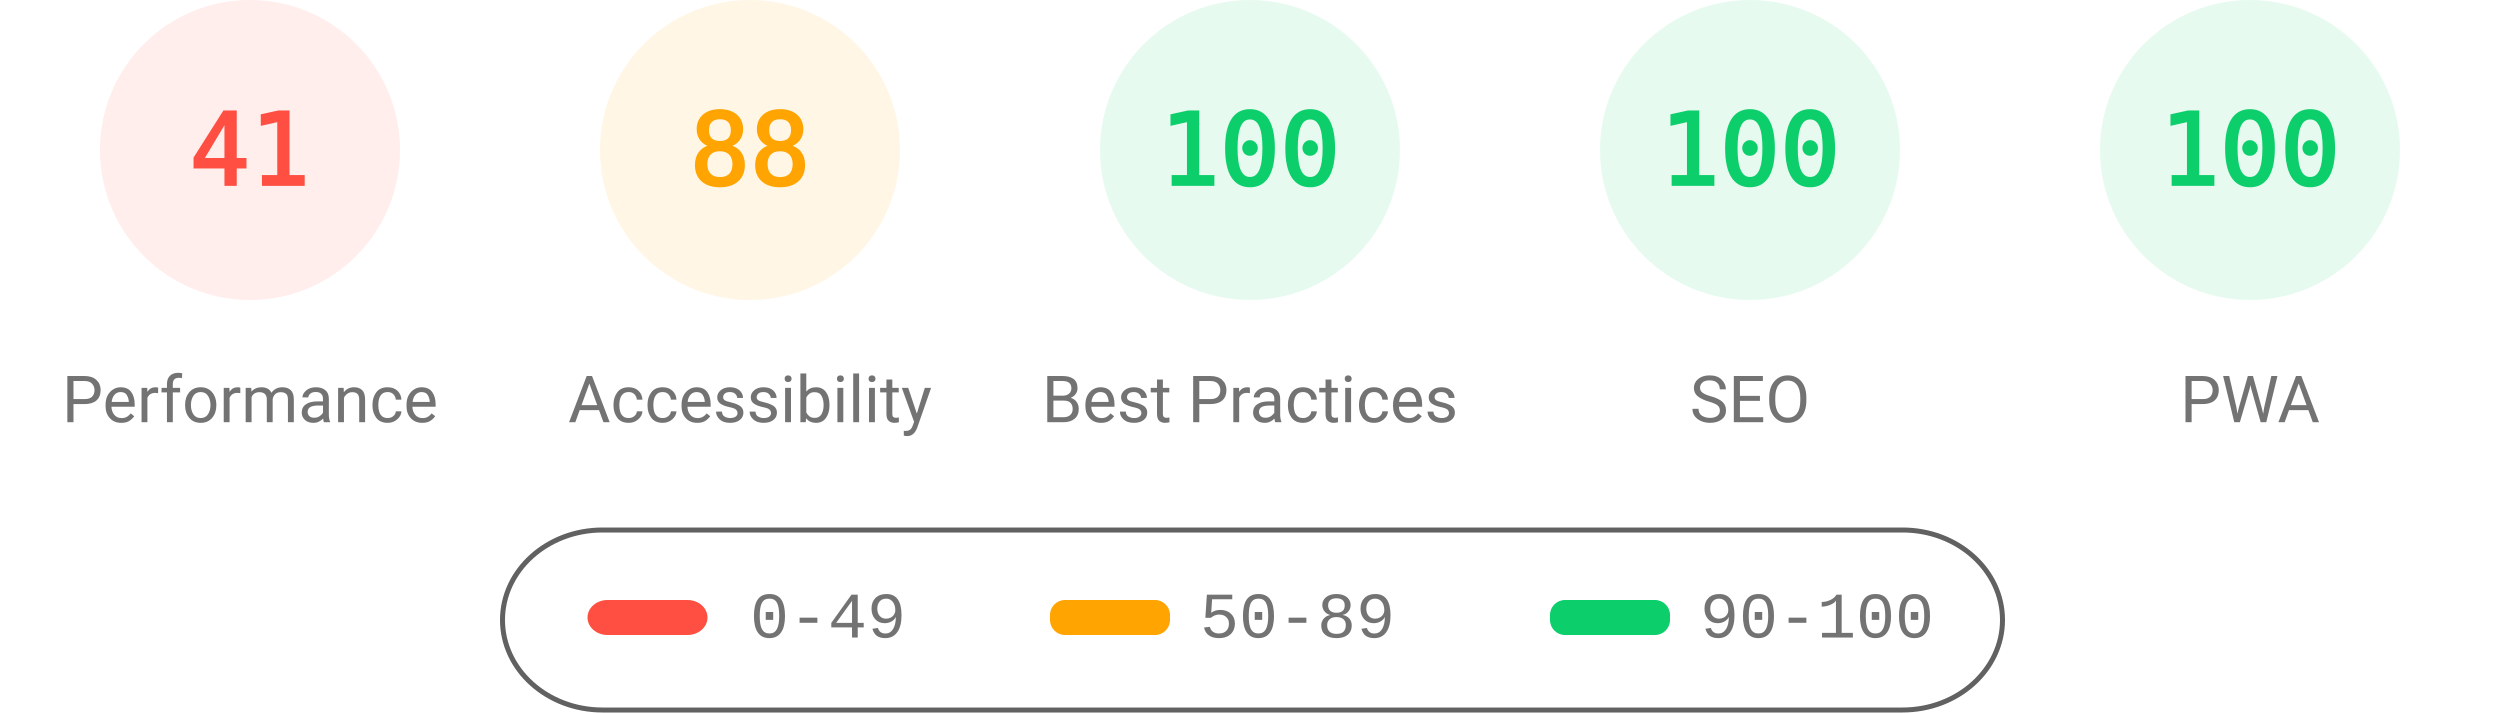
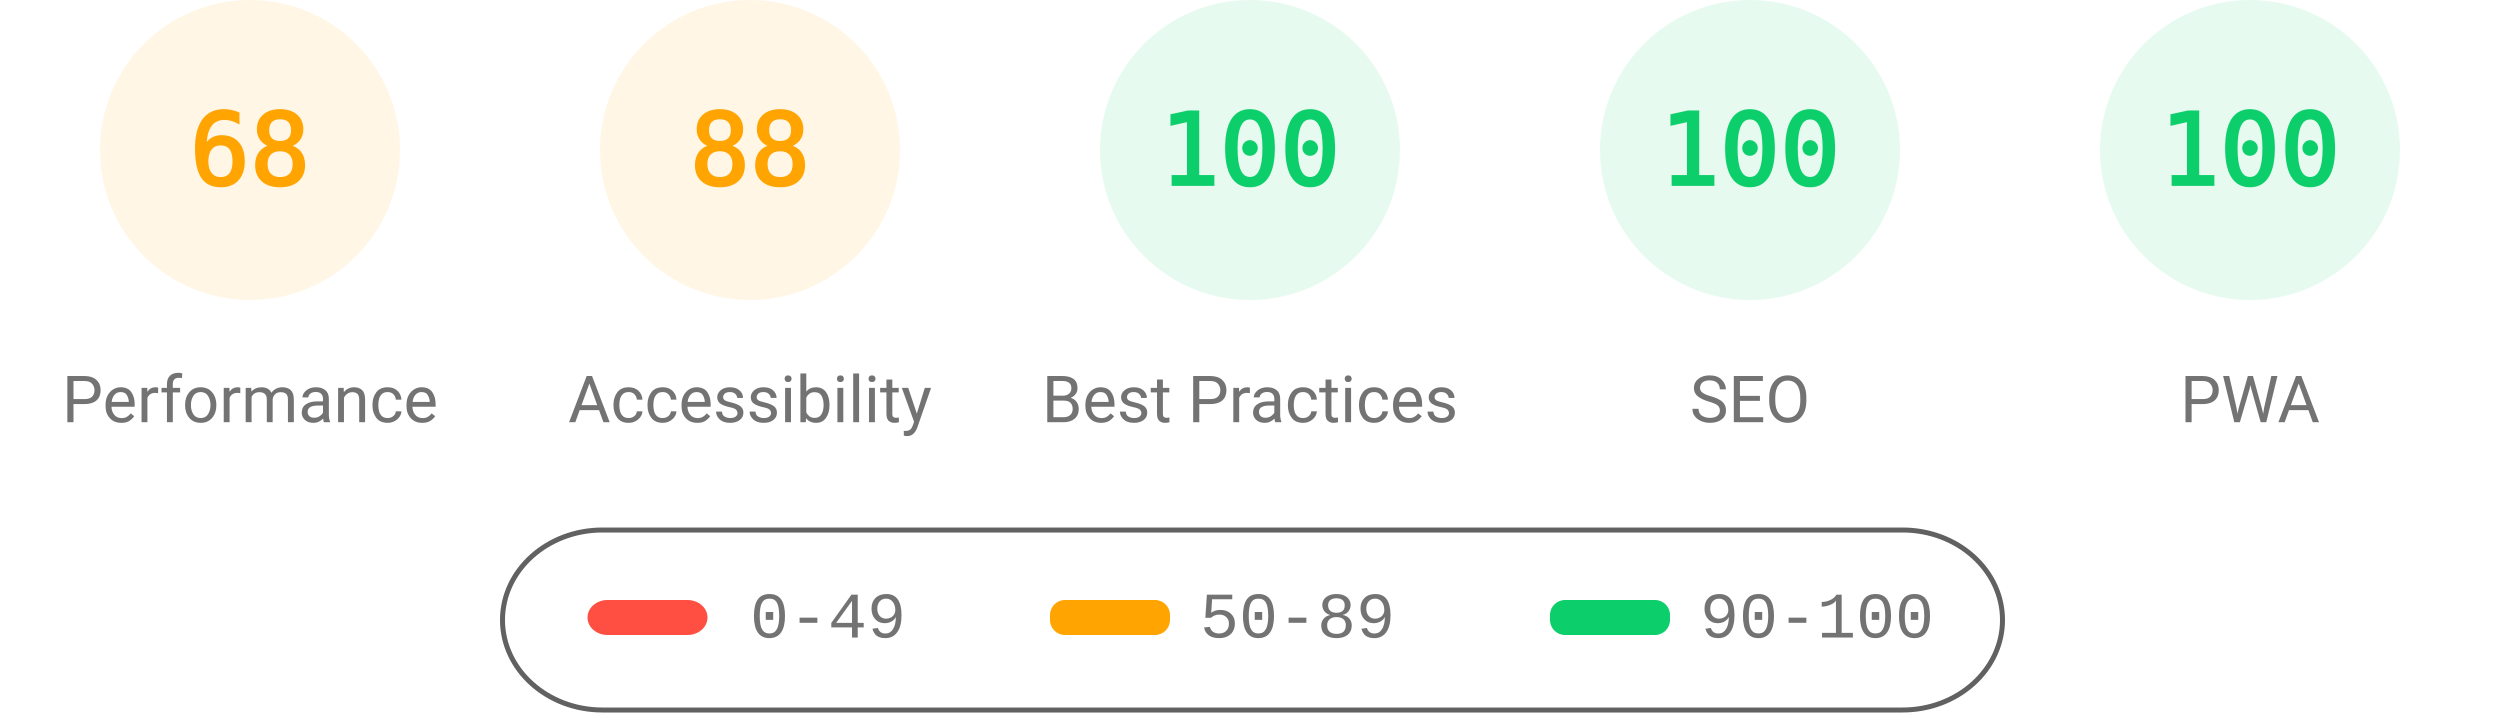
<svg xmlns="http://www.w3.org/2000/svg" fill="none" width="1000" height="285">
  <style>.gauge-base{opacity:.1}.gauge-arc{fill:none;animation-delay:250ms;stroke-linecap:round;transform:rotate(-90deg);transform-origin:100px 60px;animation:load-gauge 1s ease forwards}.guage-text{font-size:40px;font-family:monospace;text-align:center}.guage-red{color:#ff4e42;fill:#ff4e42;stroke:#ff4e42}.guage-orange{color:#ffa400;fill:#ffa400;stroke:#ffa400}.guage-green{color:#0cce6b;fill:#0cce6b;stroke:#0cce6b}.guage-undefined{color:#5c5c5c;fill:#5c5c5c;stroke:#5c5c5c}.guage-title{color:#737373;fill:#737373;stroke:none;font-size:26px;line-height:26px;font-family:Roboto,Halvetica,Arial,sans-serif}@keyframes load-gauge{from{stroke-dasharray:0 352.858}}</style>
-   <svg class="guage-div guage-perf guage-red" viewBox="0 0 200 200" width="200" height="200">
+   <svg class="guage-div guage-perf guage-orange" viewBox="0 0 200 200" width="200" height="200">
    <circle class="gauge-base" r="56" cx="100" cy="60" stroke-width="8" />
-     <circle class="gauge-arc guage-arc-1" r="56" cx="100" cy="60" stroke-width="8" style="stroke-dasharray:144.262,351.858" />
-     <text class="guage-text" x="100" y="60" alignment-baseline="central" dominant-baseline="central" text-anchor="middle">41</text>
+     <circle class="gauge-arc guage-arc-1" r="56" cx="100" cy="60" stroke-width="8" style="stroke-dasharray:239.263,351.858" />
+     <text class="guage-text" x="100" y="60" alignment-baseline="central" dominant-baseline="central" text-anchor="middle">68</text>
    <text class="guage-title" x="100" y="160" alignment-baseline="central" dominant-baseline="central" text-anchor="middle">Performance</text>
  </svg>
  <svg class="guage-div guage-acc guage-orange" viewBox="0 0 200 200" width="200" height="200" x="200">
    <circle class="gauge-base" r="56" cx="100" cy="60" stroke-width="8" />
    <circle class="gauge-arc guage-arc-2" r="56" cx="100" cy="60" stroke-width="8" style="stroke-dasharray:309.635,351.858" />
    <text class="guage-text" x="100" y="60" alignment-baseline="central" dominant-baseline="central" text-anchor="middle">88</text>
    <text class="guage-title" x="100" y="160" alignment-baseline="central" dominant-baseline="central" text-anchor="middle">Accessibility</text>
  </svg>
  <svg class="guage-div guage-best guage-green" viewBox="0 0 200 200" width="200" height="200" x="400">
    <circle class="gauge-base" r="56" cx="100" cy="60" stroke-width="8" />
    <circle class="gauge-arc guage-arc-3" r="56" cx="100" cy="60" stroke-width="8" style="stroke-dasharray:351.858,351.858" />
    <text class="guage-text" x="100" y="60" alignment-baseline="central" dominant-baseline="central" text-anchor="middle">100</text>
    <text class="guage-title" x="100" y="160" alignment-baseline="central" dominant-baseline="central" text-anchor="middle">Best Practices</text>
  </svg>
  <svg class="guage-div guage-seo guage-green" viewBox="0 0 200 200" width="200" height="200" x="600">
    <circle class="gauge-base" r="56" cx="100" cy="60" stroke-width="8" />
    <circle class="gauge-arc guage-arc-4" r="56" cx="100" cy="60" stroke-width="8" style="stroke-dasharray:351.858,351.858" />
    <text class="guage-text" x="100" y="60" alignment-baseline="central" dominant-baseline="central" text-anchor="middle">100</text>
    <text class="guage-title" x="100" y="160" alignment-baseline="central" dominant-baseline="central" text-anchor="middle">SEO</text>
  </svg>
  <svg class="guage-div guage-pwa guage-green" viewBox="0 0 200 200" width="200" height="200" x="800">
    <circle class="gauge-base" r="56" cx="100" cy="60" stroke-width="8" />
    <circle class="gauge-arc guage-arc-4" r="56" cx="100" cy="60" stroke-width="8" style="stroke-dasharray:351.858,351.858" />
    <text class="guage-text" x="100" y="60" alignment-baseline="central" dominant-baseline="central" text-anchor="middle">100</text>
    <text class="guage-title" x="100" y="160" alignment-baseline="central" dominant-baseline="central" text-anchor="middle">PWA</text>
  </svg>
  <svg width="604" height="76" x="200" y="210">
    <path fill="none" id="canvas_background" d="M-1-1h604v80H-1z" />
    <rect fill-opacity="0" stroke="#616161" stroke-width="2" rx="40" id="svg_2" height="72" width="600" y="2" x="1" fill="#000" />
    <rect stroke="#000" rx="8" id="svg_3" height="14" width="48" y="30" x="35" stroke-opacity="null" stroke-width="0" fill="#ff4e42" />
    <rect stroke="#000" rx="6" id="svg_4" height="14" width="48" y="30" x="220" stroke-opacity="null" stroke-width="0" fill="#ffa400" />
    <rect stroke="#000" rx="6" id="svg_5" height="14" width="48" y="30" x="420" stroke-opacity="null" stroke-width="0" fill="#0cce6b" />
    <text xml:space="preserve" text-anchor="start" font-family="'Courier New', Courier, monospace" font-size="26" id="svg_6" y="45" x="100" stroke-opacity="null" stroke-width="0" stroke="#000" fill="#737373">0-49</text>
    <text xml:space="preserve" text-anchor="start" font-family="'Courier New', Courier, monospace" font-size="26" id="svg_7" y="45" x="280" stroke-opacity="null" stroke-width="0" stroke="#000" fill="#737373">50-89</text>
    <text xml:space="preserve" text-anchor="start" font-family="'Courier New', Courier, monospace" font-size="26" id="svg_8" y="45" x="480" stroke-opacity="null" stroke-width="0" stroke="#000" fill="#737373">90-100</text>
  </svg>
</svg>
